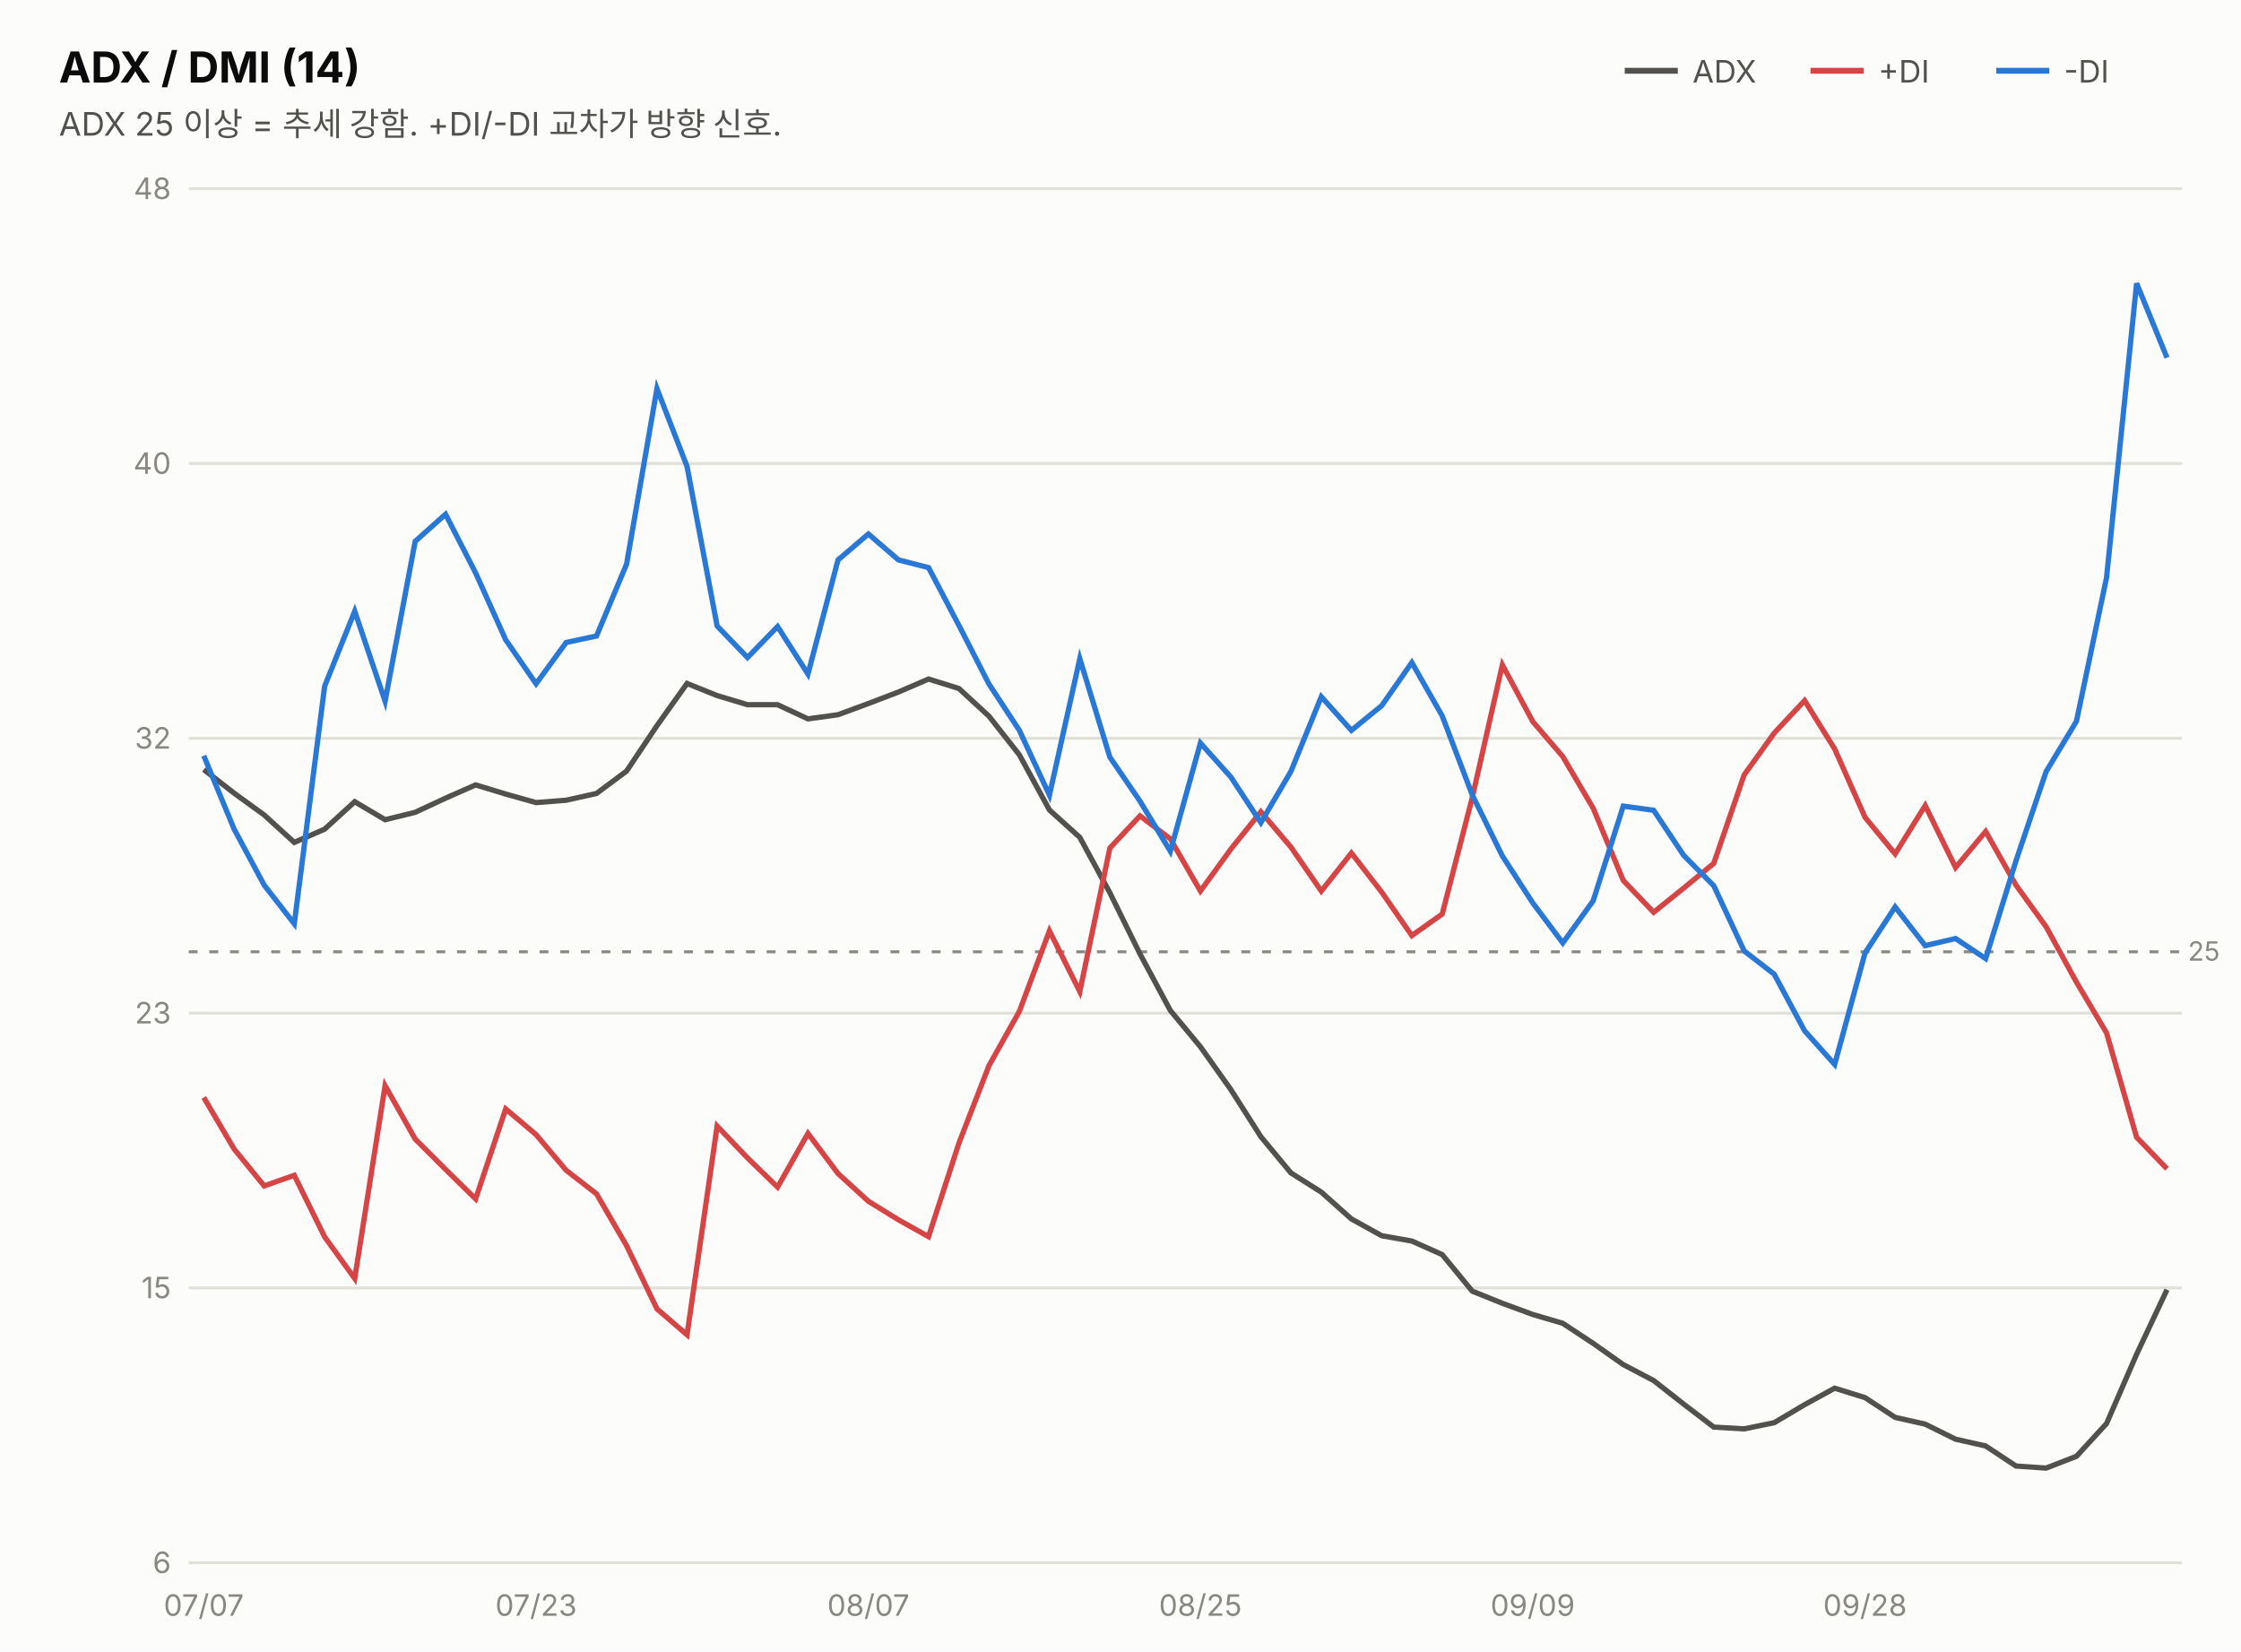
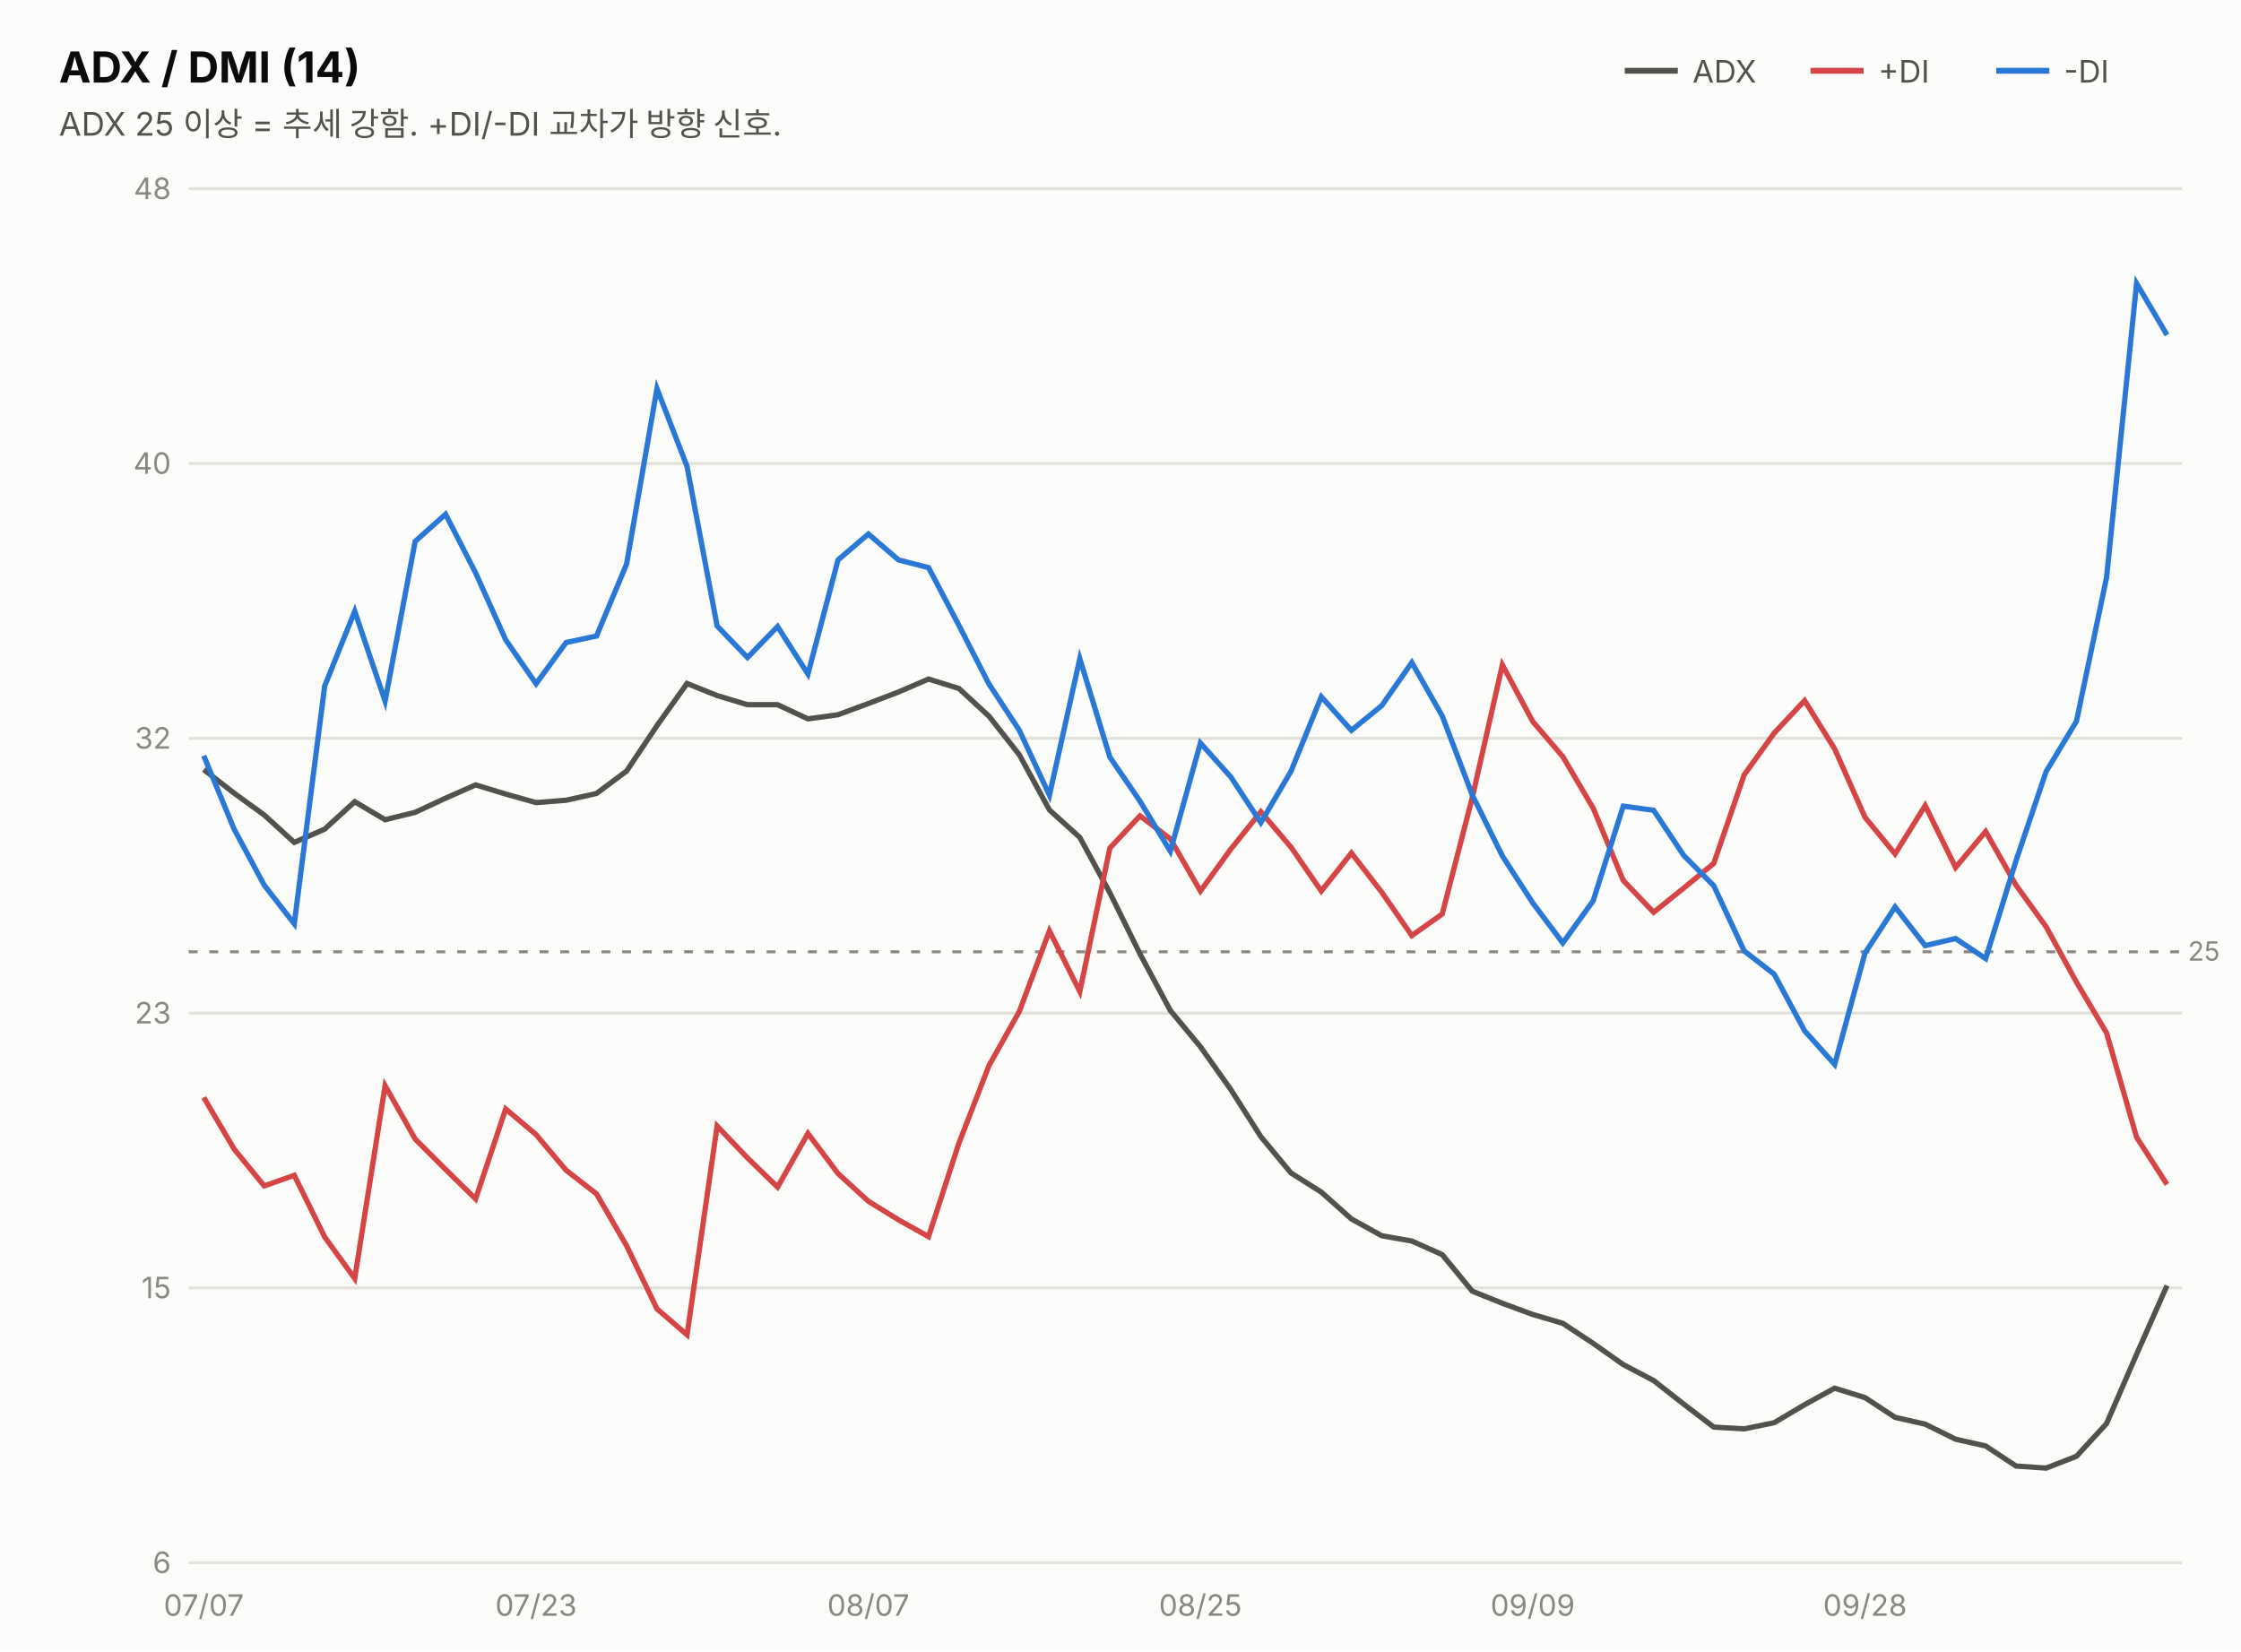
<svg xmlns="http://www.w3.org/2000/svg" width="760" height="560" viewBox="0 0 760 560" font-family="system-ui,-apple-system,&quot;Segoe UI&quot;,&quot;Malgun Gothic&quot;,&quot;Apple SD Gothic Neo&quot;,sans-serif">
  <rect width="760" height="560" fill="#fcfcfb" />
  <text x="20" y="28" font-size="14.5" font-weight="700" fill="#0b0b0b">ADX / DMI (14)</text>
  <text x="20" y="46" font-size="11" fill="#52514e">ADX 25 이상 = 추세 강함. +DI/-DI 교차가 방향 신호.</text>
  <line x1="551" y1="24" x2="569" y2="24" stroke="#52514e" stroke-width="2" />
  <text x="574" y="28" font-size="10.5" fill="#52514e">ADX</text>
  <line x1="614" y1="24" x2="632" y2="24" stroke="#d64545" stroke-width="2" />
  <text x="637" y="28" font-size="10.5" fill="#52514e">+DI</text>
  <line x1="677" y1="24" x2="695" y2="24" stroke="#2a78d6" stroke-width="2" />
  <text x="700" y="28" font-size="10.5" fill="#52514e">-DI</text>
  <line x1="64" y1="530.0" x2="740" y2="530.0" stroke="#e1e0d9" stroke-width="1" />
  <text x="58" y="533.5" font-size="10" fill="#898781" text-anchor="end" style="font-variant-numeric:tabular-nums">6</text>
  <line x1="64" y1="436.8" x2="740" y2="436.8" stroke="#e1e0d9" stroke-width="1" />
  <text x="58" y="440.3" font-size="10" fill="#898781" text-anchor="end" style="font-variant-numeric:tabular-nums">15</text>
  <line x1="64" y1="343.6" x2="740" y2="343.6" stroke="#e1e0d9" stroke-width="1" />
  <text x="58" y="347.1" font-size="10" fill="#898781" text-anchor="end" style="font-variant-numeric:tabular-nums">23</text>
  <line x1="64" y1="250.4" x2="740" y2="250.4" stroke="#e1e0d9" stroke-width="1" />
  <text x="58" y="253.9" font-size="10" fill="#898781" text-anchor="end" style="font-variant-numeric:tabular-nums">32</text>
  <line x1="64" y1="157.2" x2="740" y2="157.2" stroke="#e1e0d9" stroke-width="1" />
  <text x="58" y="160.7" font-size="10" fill="#898781" text-anchor="end" style="font-variant-numeric:tabular-nums">40</text>
  <line x1="64" y1="64.0" x2="740" y2="64.0" stroke="#e1e0d9" stroke-width="1" />
  <text x="58" y="67.5" font-size="10" fill="#898781" text-anchor="end" style="font-variant-numeric:tabular-nums">48</text>
  <line x1="64" y1="322.8" x2="740" y2="322.8" stroke="#898781" stroke-width="1" stroke-dasharray="3 4" />
  <text x="742" y="325.8" font-size="9" fill="#898781">25</text>
-   <path d="M69.1,261.0 L79.4,269.0 L89.6,276.4 L99.8,285.7 L110.1,281.2 L120.3,271.9 L130.6,278.0 L140.8,275.5 L151.1,270.7 L161.3,266.2 L171.5,269.3 L181.8,272.2 L192.0,271.4 L202.3,269.1 L212.5,261.5 L222.8,246.1 L233.0,231.8 L243.2,235.9 L253.5,239.0 L263.7,239.0 L274.0,243.8 L284.2,242.4 L294.5,238.6 L304.7,234.7 L314.9,230.3 L325.2,233.5 L335.4,242.9 L345.7,256.0 L355.9,274.7 L366.2,284.0 L376.4,302.8 L386.6,323.5 L396.9,342.7 L407.1,355.0 L417.4,369.5 L427.6,385.5 L437.8,397.8 L448.1,404.3 L458.3,413.4 L468.6,419.1 L478.8,420.9 L489.1,425.5 L499.3,437.9 L509.5,442.0 L519.8,445.8 L530.0,448.8 L540.3,455.6 L550.5,462.8 L560.8,468.2 L571.0,476.2 L581.2,484.0 L591.5,484.6 L601.7,482.5 L612.0,476.4 L622.2,470.8 L632.5,474.0 L642.7,480.7 L652.9,483.0 L663.2,488.1 L673.4,490.4 L683.7,497.2 L693.9,497.9 L704.2,493.9 L714.4,482.8 L724.6,459.3 L734.9,437.4" fill="none" stroke="#52514e" stroke-width="1.8" />
-   <path d="M69.1,372.2 L79.4,389.7 L89.6,402.2 L99.8,398.6 L110.1,419.5 L120.3,433.6 L130.6,368.2 L140.8,386.3 L151.1,396.6 L161.3,406.6 L171.5,376.1 L181.8,384.8 L192.0,396.9 L202.3,404.9 L212.5,422.5 L222.8,443.9 L233.0,452.7 L243.2,381.9 L253.5,392.7 L263.7,402.6 L274.0,384.4 L284.2,398.0 L294.5,407.4 L304.7,413.7 L314.9,419.4 L325.2,387.7 L335.4,361.4 L345.7,343.0 L355.9,315.7 L366.2,336.3 L376.4,287.6 L386.6,276.7 L396.9,284.5 L407.1,302.2 L417.4,288.0 L427.6,275.3 L437.8,287.3 L448.1,302.2 L458.3,289.3 L468.6,302.6 L478.8,317.3 L489.1,310.0 L499.3,270.5 L509.5,225.5 L519.8,244.7 L530.0,256.6 L540.3,274.1 L550.5,298.6 L560.8,309.4 L571.0,301.2 L581.2,292.8 L591.5,262.8 L601.7,248.6 L612.0,237.6 L622.2,254.0 L632.5,277.2 L642.7,289.6 L652.9,273.2 L663.2,294.2 L673.4,282.0 L683.7,300.2 L693.9,314.3 L704.2,333.1 L714.4,350.3 L724.6,385.7 L734.9,396.4" fill="none" stroke="#d64545" stroke-width="1.8" />
-   <path d="M69.1,256.3 L79.4,281.2 L89.6,300.2 L99.8,313.3 L110.1,232.7 L120.3,207.3 L130.6,237.8 L140.8,183.6 L151.1,174.4 L161.3,194.3 L171.5,217.0 L181.8,231.9 L192.0,217.9 L202.3,215.7 L212.5,191.3 L222.8,131.8 L233.0,158.2 L243.2,212.3 L253.5,223.0 L263.7,212.5 L274.0,228.6 L284.2,189.9 L294.5,181.1 L304.7,189.9 L314.9,192.5 L325.2,212.1 L335.4,232.0 L345.7,247.7 L355.9,269.7 L366.2,223.4 L376.4,256.8 L386.6,271.7 L396.9,288.7 L407.1,252.0 L417.4,263.5 L427.6,279.0 L437.8,261.6 L448.1,236.3 L458.3,247.7 L468.6,239.3 L478.8,224.7 L489.1,242.8 L499.3,269.6 L509.5,290.3 L519.8,306.2 L530.0,319.8 L540.3,305.5 L550.5,273.4 L560.8,274.8 L571.0,290.1 L581.2,300.4 L591.5,322.5 L601.7,330.4 L612.0,349.6 L622.2,361.0 L632.5,323.2 L642.7,307.6 L652.9,320.7 L663.2,318.3 L673.4,325.1 L683.7,291.9 L693.9,261.7 L704.2,244.6 L714.4,195.9 L724.6,96.1 L734.9,121.3" fill="none" stroke="#2a78d6" stroke-width="1.8" />
+   <path d="M69.1,261.0 L79.4,269.0 L89.6,276.4 L99.8,285.7 L110.1,281.2 L120.3,271.9 L130.6,278.0 L140.8,275.5 L151.1,270.7 L161.3,266.2 L171.5,269.3 L181.8,272.2 L192.0,271.4 L202.3,269.1 L212.5,261.5 L222.8,246.1 L233.0,231.8 L243.2,235.9 L253.5,239.0 L263.7,239.0 L274.0,243.8 L284.2,242.4 L294.5,238.6 L304.7,234.7 L314.9,230.3 L325.2,233.5 L335.4,242.9 L345.7,256.0 L355.9,274.7 L366.2,284.0 L376.4,302.8 L386.6,323.5 L396.9,342.7 L407.1,355.0 L417.4,369.5 L427.6,385.5 L437.8,397.8 L448.1,404.3 L458.3,413.4 L468.6,419.1 L478.8,420.9 L489.1,425.5 L499.3,437.9 L509.5,442.0 L519.8,445.8 L530.0,448.8 L540.3,455.6 L550.5,462.8 L560.8,468.2 L571.0,476.2 L581.2,484.0 L591.5,484.6 L601.7,482.5 L612.0,476.4 L622.2,470.8 L632.5,474.0 L642.7,480.7 L652.9,483.0 L663.2,488.1 L673.4,490.4 L683.7,497.2 L693.9,497.9 L704.2,493.9 L714.4,482.8 L724.6,459.3 L734.9,436.0" fill="none" stroke="#52514e" stroke-width="1.8" />
+   <path d="M69.1,372.2 L79.4,389.7 L89.6,402.2 L99.8,398.6 L110.1,419.5 L120.3,433.6 L130.6,368.2 L140.8,386.3 L151.1,396.6 L161.3,406.6 L171.5,376.1 L181.8,384.8 L192.0,396.9 L202.3,404.9 L212.5,422.5 L222.8,443.9 L233.0,452.7 L243.2,381.9 L253.5,392.7 L263.7,402.6 L274.0,384.4 L284.2,398.0 L294.5,407.4 L304.7,413.7 L314.9,419.4 L325.2,387.7 L335.4,361.4 L345.7,343.0 L355.9,315.7 L366.2,336.3 L376.4,287.6 L386.6,276.7 L396.9,284.5 L407.1,302.2 L417.4,288.0 L427.6,275.3 L437.8,287.3 L448.1,302.2 L458.3,289.3 L468.6,302.6 L478.8,317.3 L489.1,310.0 L499.3,270.5 L509.5,225.5 L519.8,244.7 L530.0,256.6 L540.3,274.1 L550.5,298.6 L560.8,309.4 L571.0,301.2 L581.2,292.8 L591.5,262.8 L601.7,248.6 L612.0,237.6 L622.2,254.0 L632.5,277.2 L642.7,289.6 L652.9,273.2 L663.2,294.2 L673.4,282.0 L683.7,300.2 L693.9,314.3 L704.2,333.1 L714.4,350.3 L724.6,385.7 L734.9,401.7" fill="none" stroke="#d64545" stroke-width="1.8" />
+   <path d="M69.1,256.3 L79.4,281.2 L89.6,300.2 L99.8,313.3 L110.1,232.7 L120.3,207.3 L130.6,237.8 L140.8,183.6 L151.1,174.4 L161.3,194.3 L171.5,217.0 L181.8,231.9 L192.0,217.9 L202.3,215.7 L212.5,191.3 L222.8,131.8 L233.0,158.2 L243.2,212.3 L253.5,223.0 L263.7,212.5 L274.0,228.6 L284.2,189.9 L294.5,181.1 L304.7,189.9 L314.9,192.5 L325.2,212.1 L335.4,232.0 L345.7,247.7 L355.9,269.7 L366.2,223.4 L376.4,256.8 L386.6,271.7 L396.9,288.7 L407.1,252.0 L417.4,263.5 L427.6,279.0 L437.8,261.6 L448.1,236.3 L458.3,247.7 L468.6,239.3 L478.8,224.7 L489.1,242.8 L499.3,269.6 L509.5,290.3 L519.8,306.2 L530.0,319.8 L540.3,305.5 L550.5,273.4 L560.8,274.8 L571.0,290.1 L581.2,300.4 L591.5,322.5 L601.7,330.4 L612.0,349.6 L622.2,361.0 L632.5,323.2 L642.7,307.6 L652.9,320.7 L663.2,318.3 L673.4,325.1 L683.7,291.9 L693.9,261.7 L704.2,244.6 L714.4,195.9 L724.6,96.1 L734.9,113.6" fill="none" stroke="#2a78d6" stroke-width="1.8" />
  <text x="69.1" y="548" font-size="10" fill="#898781" text-anchor="middle">07/07</text>
  <text x="181.8" y="548" font-size="10" fill="#898781" text-anchor="middle">07/23</text>
  <text x="294.5" y="548" font-size="10" fill="#898781" text-anchor="middle">08/07</text>
  <text x="407.1" y="548" font-size="10" fill="#898781" text-anchor="middle">08/25</text>
  <text x="519.8" y="548" font-size="10" fill="#898781" text-anchor="middle">09/09</text>
  <text x="632.5" y="548" font-size="10" fill="#898781" text-anchor="middle">09/28</text>
</svg>
